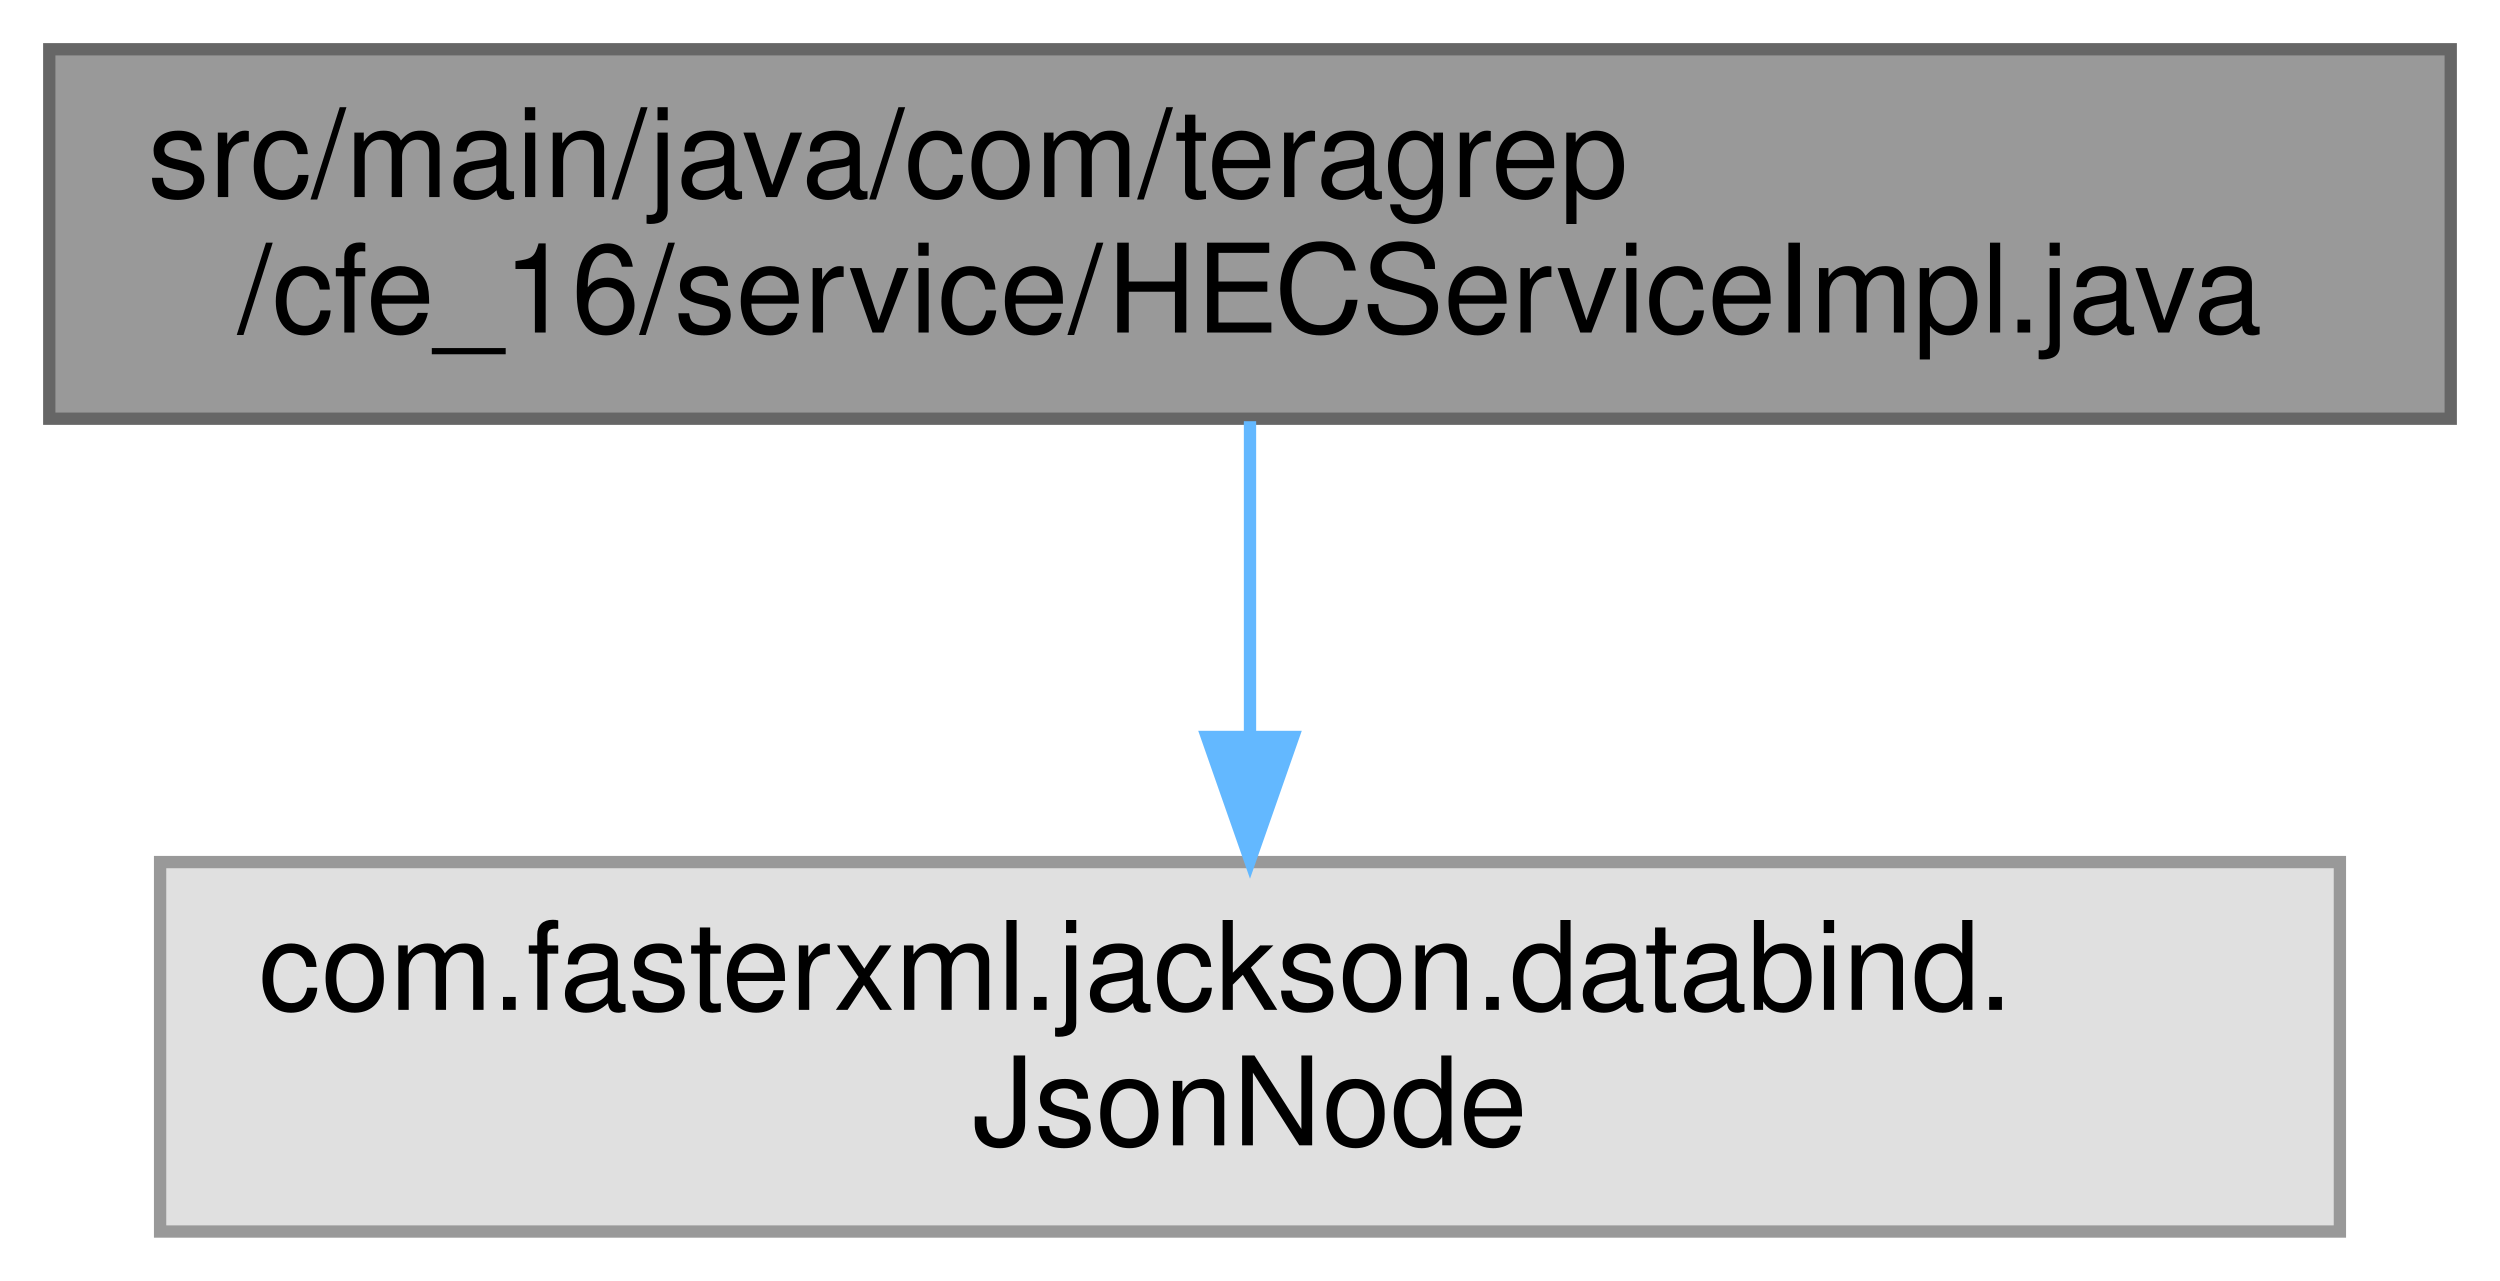
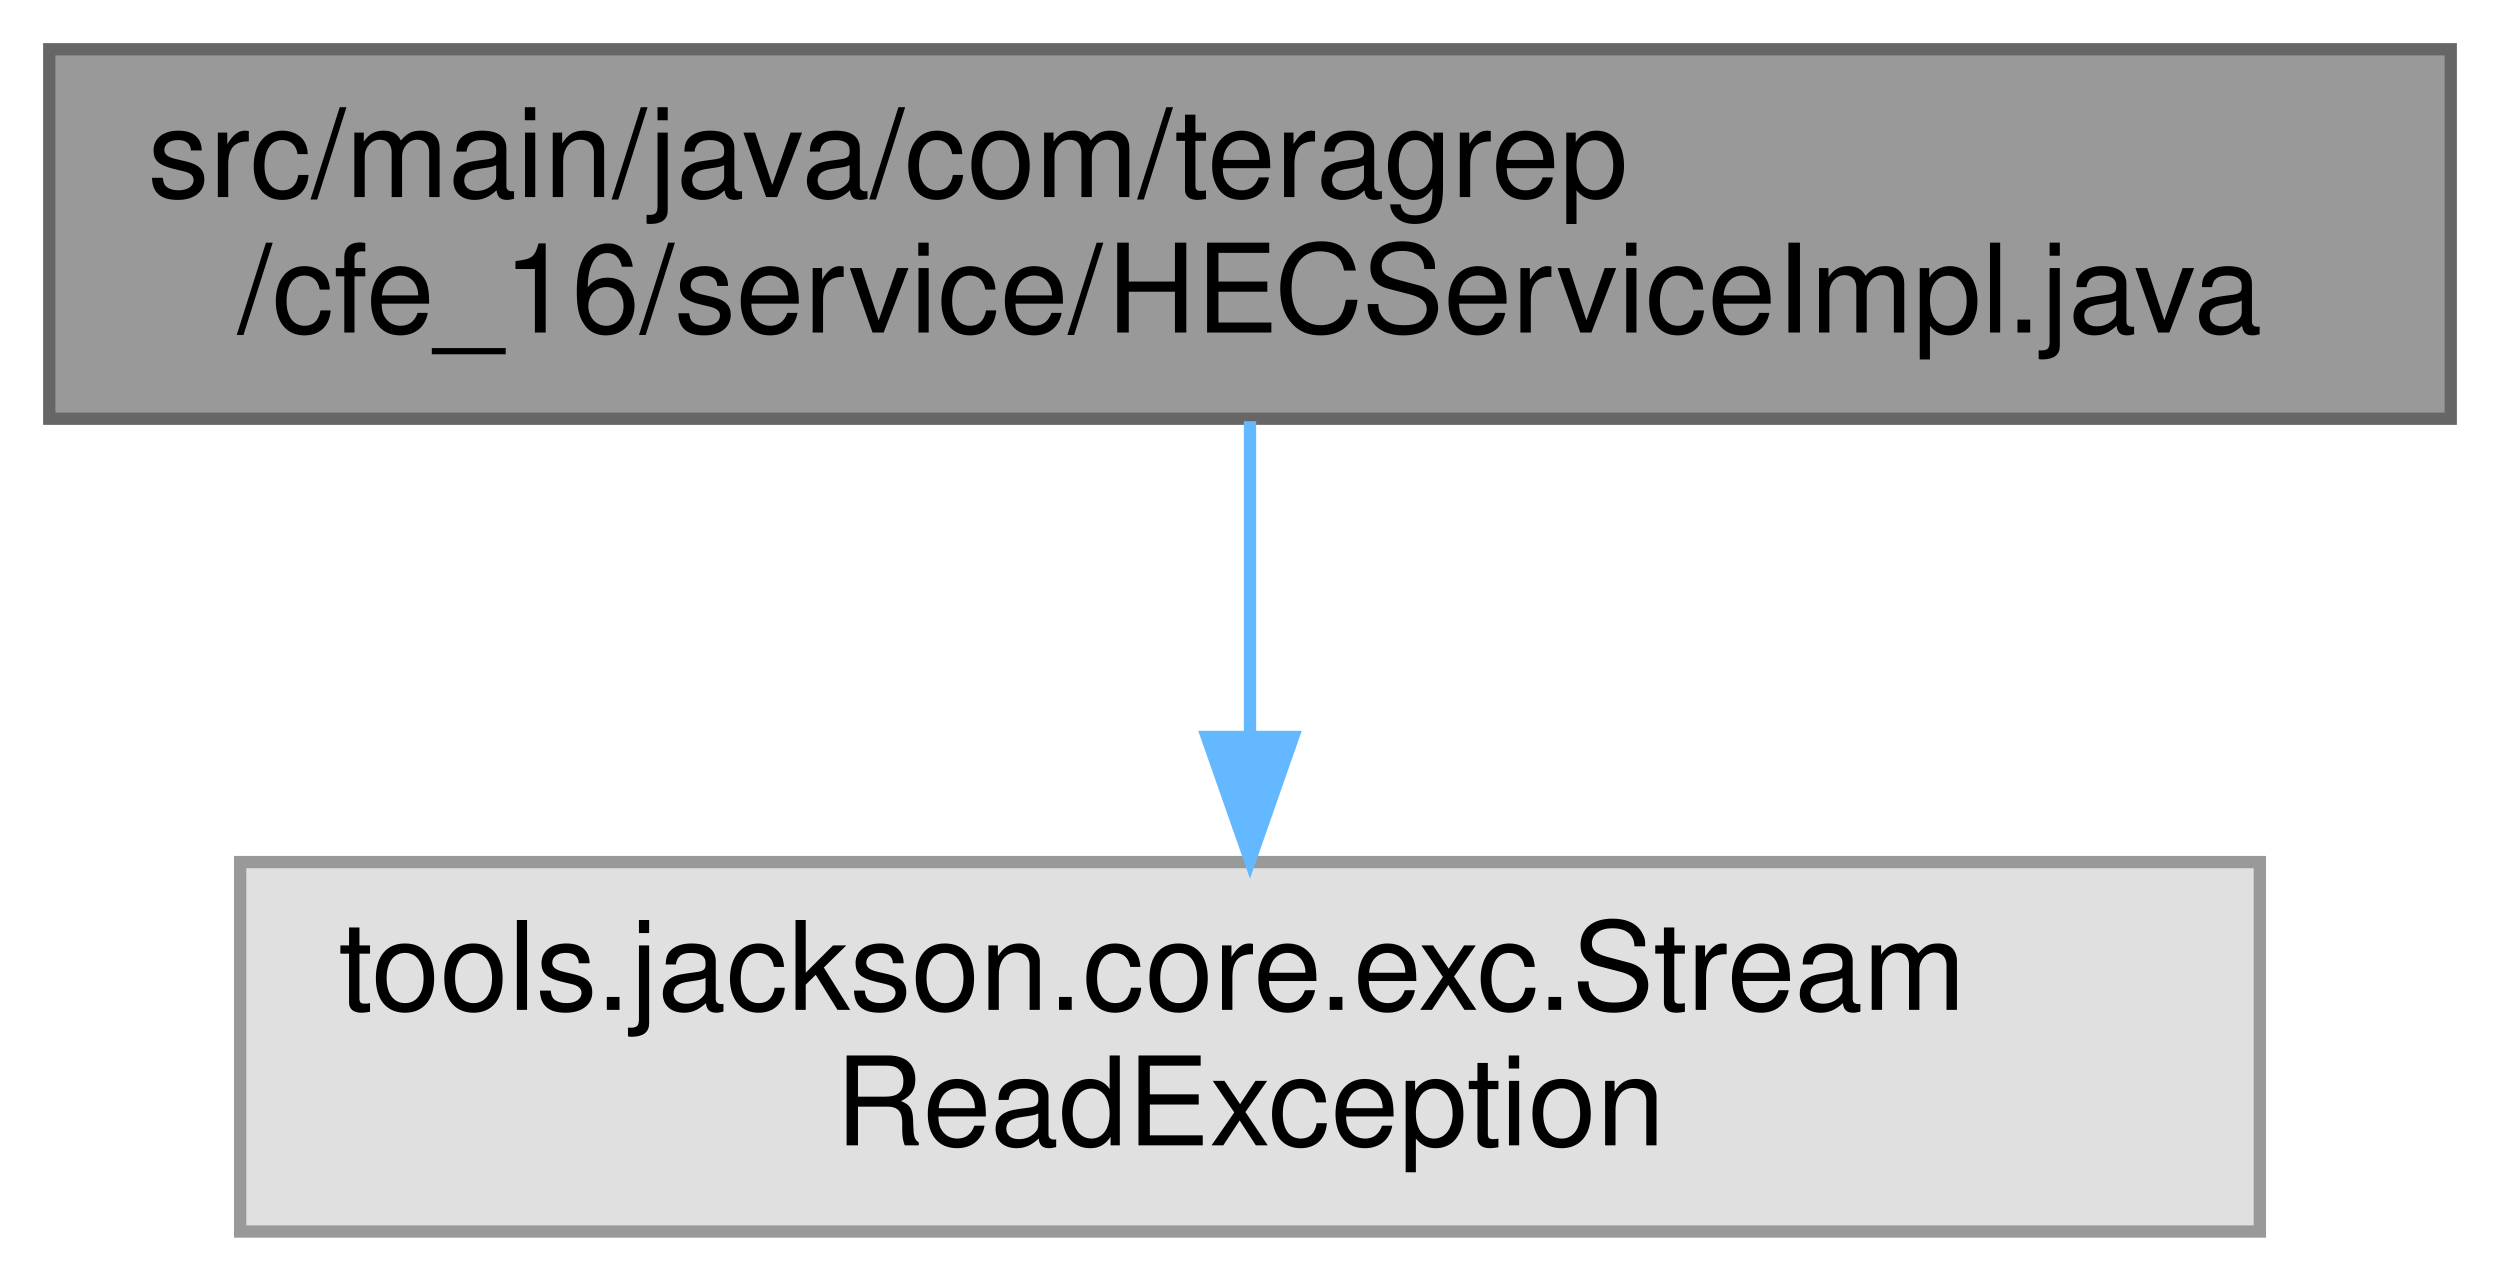
<svg xmlns="http://www.w3.org/2000/svg" xmlns:xlink="http://www.w3.org/1999/xlink" width="203pt" height="104pt" viewBox="0.00 0.00 203.00 104.00">
  <g id="graph0" class="graph" transform="scale(1 1) rotate(0) translate(4 100)">
    <g id="Node000001" class="node">
      <g id="a_Node000001">
        <a xlink:title=" ">
          <polygon fill="#999999" stroke="#666666" points="195,-96 0,-96 0,-66 195,-66 195,-96" />
          <text text-anchor="start" x="8" y="-84" font-family="Helvetica,sans-Serif" font-size="10.00">src/main/java/com/teragrep</text>
          <text text-anchor="middle" x="97.5" y="-73" font-family="Helvetica,sans-Serif" font-size="10.00">/cfe_16/service/HECServiceImpl.java</text>
        </a>
      </g>
    </g>
    <g id="Node000002" class="node">
      <g id="a_Node000002">
        <a xlink:title=" ">
-           <polygon fill="#e0e0e0" stroke="#999999" points="186,-30 9,-30 9,0 186,0 186,-30" />
-           <text text-anchor="start" x="17" y="-18" font-family="Helvetica,sans-Serif" font-size="10.00">com.fasterxml.jackson.databind.</text>
-           <text text-anchor="middle" x="97.5" y="-7" font-family="Helvetica,sans-Serif" font-size="10.00">JsonNode</text>
+           <polygon fill="#e0e0e0" stroke="#999999" points="179.5,-30 15.5,-30 15.5,0 179.5,0 179.5,-30" />
+           <text text-anchor="start" x="23.5" y="-18" font-family="Helvetica,sans-Serif" font-size="10.00">tools.jackson.core.exc.Stream</text>
+           <text text-anchor="middle" x="97.5" y="-7" font-family="Helvetica,sans-Serif" font-size="10.00">ReadException</text>
        </a>
      </g>
    </g>
    <g id="edge1_Node000001_Node000002" class="edge">
      <g id="a_edge1_Node000001_Node000002">
        <a xlink:title=" ">
          <path fill="none" stroke="#63b8ff" d="M97.5,-65.8C97.5,-58.34 97.5,-48.99 97.5,-40.41" />
          <polygon fill="#63b8ff" stroke="#63b8ff" points="101,-40.16 97.5,-30.16 94,-40.16 101,-40.16" />
        </a>
      </g>
    </g>
  </g>
</svg>
